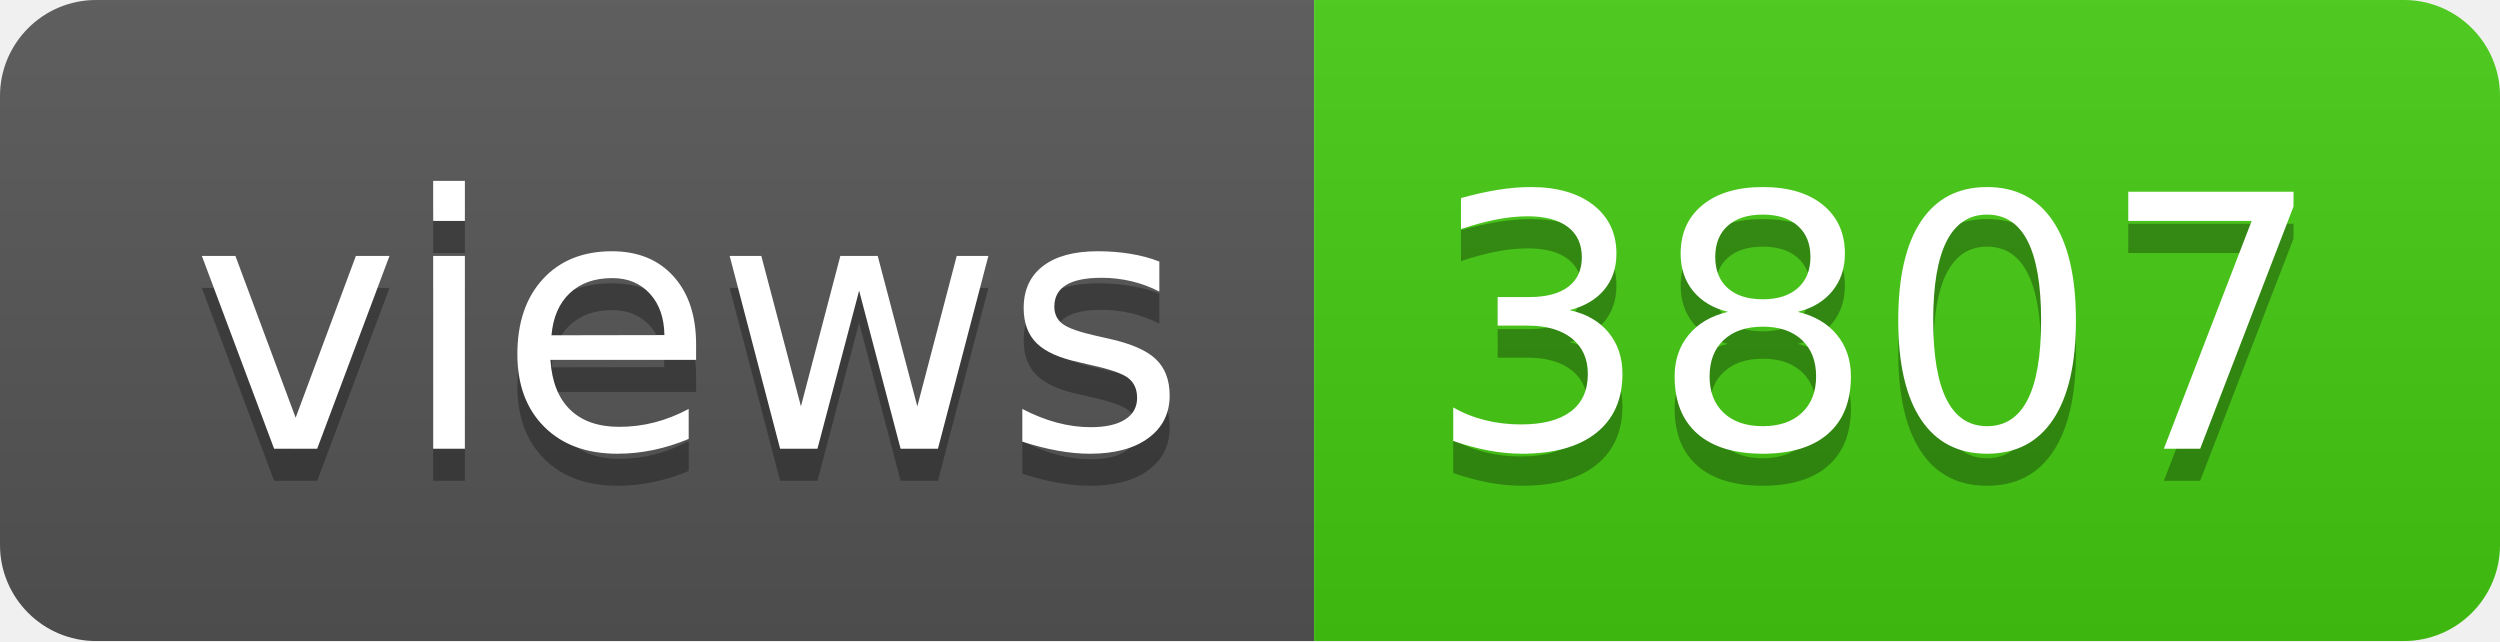
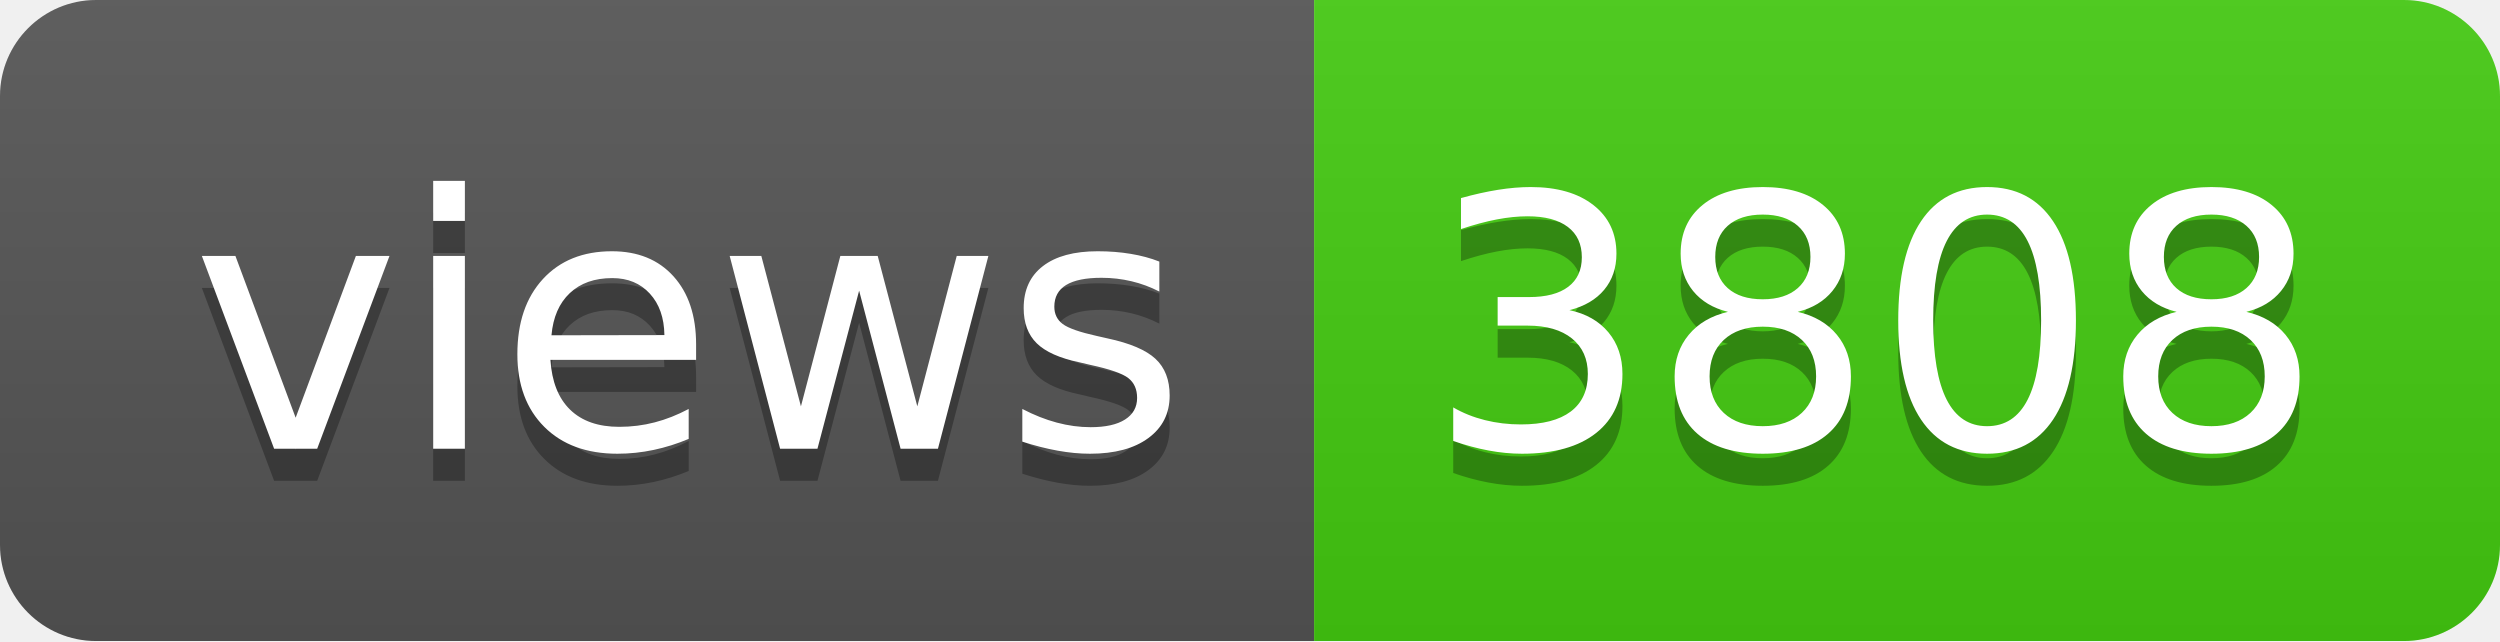
- <svg xmlns="http://www.w3.org/2000/svg" width="78" height="20" role="img" aria-label="views: 3807">
+ <svg xmlns="http://www.w3.org/2000/svg" width="78" height="20" role="img" aria-label="views: 3808">
  <linearGradient id="s" x2="0" y2="100%">
    <stop offset="0" stop-color="#bbb" stop-opacity=".1" />
    <stop offset="1" stop-opacity=".1" />
  </linearGradient>
  <clipPath id="r">
    <rect width="78" height="20" rx="3" fill="#fff" />
  </clipPath>
  <g clip-path="url(#r)">
    <rect width="41" height="20" fill="#555" />
    <rect x="41" width="37" height="20" fill="#4c1" />
    <rect width="78" height="20" fill="url(#s)" />
  </g>
  <g fill="#fff" text-anchor="middle" font-family="Verdana,Geneva,DejaVu Sans,sans-serif" text-rendering="geometricPrecision" font-size="110">
    <text aria-hidden="true" x="215" y="150" fill="#010101" fill-opacity=".3" transform="scale(.1)" textLength="310">views</text>
    <text x="215" y="140" transform="scale(.1)" fill="#fff" textLength="310">views</text>
-     <text aria-hidden="true" x="585" y="150" fill="#010101" fill-opacity=".3" transform="scale(.1)" textLength="270">3807</text>
-     <text x="585" y="140" transform="scale(.1)" fill="#fff" textLength="270">3807</text>
+     <text aria-hidden="true" x="585" y="150" fill="#010101" fill-opacity=".3" transform="scale(.1)" textLength="270">3808</text>
+     <text x="585" y="140" transform="scale(.1)" fill="#fff" textLength="270">3808</text>
  </g>
</svg>
